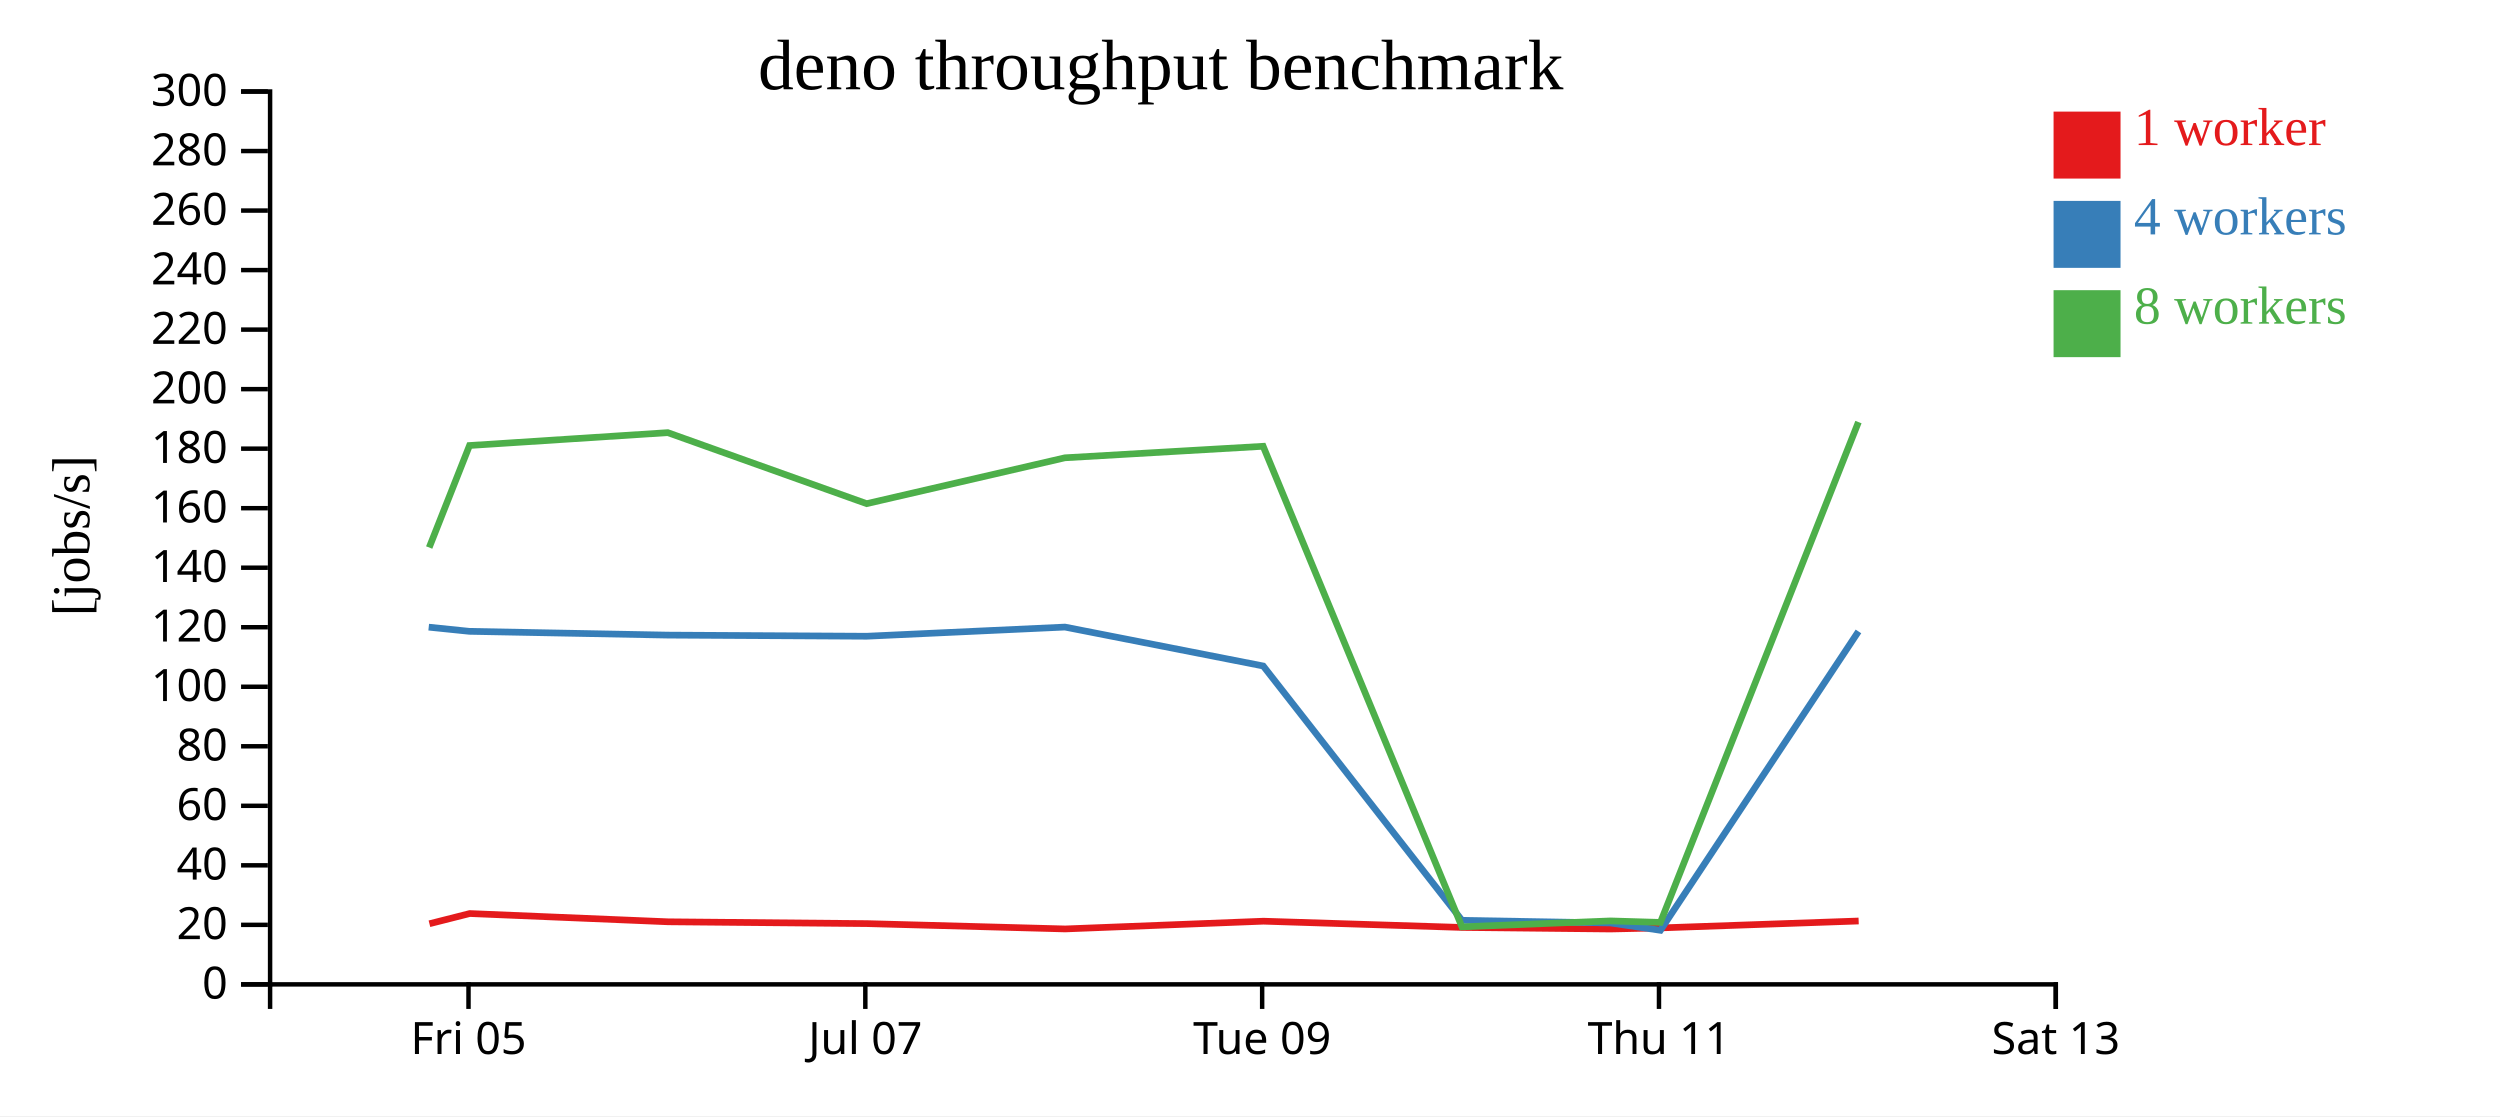
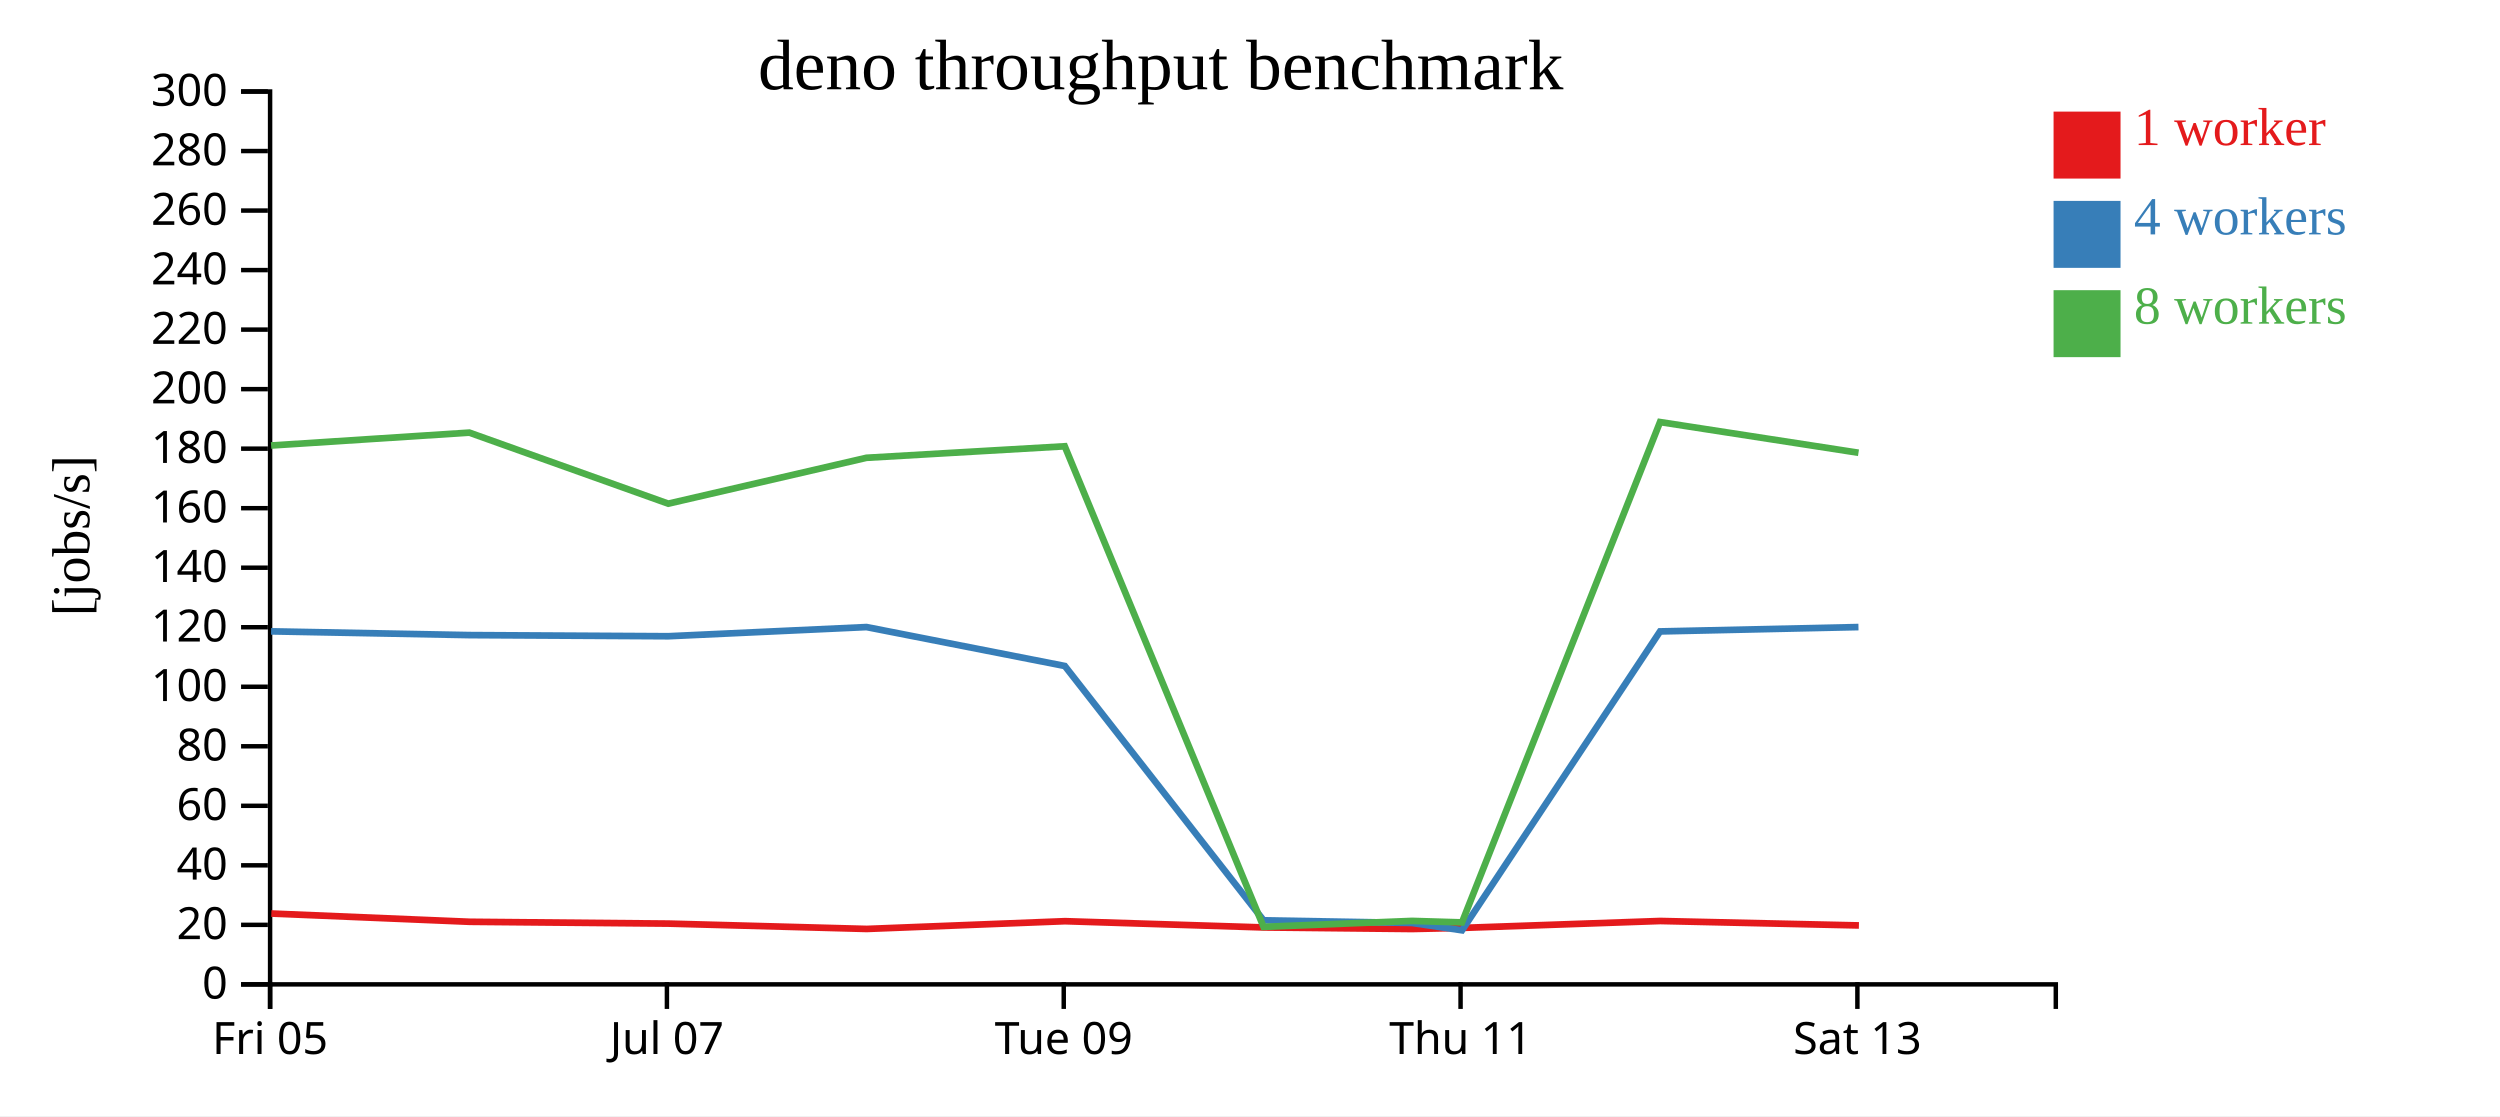
<svg xmlns="http://www.w3.org/2000/svg" width="560" height="250">
  <rect width="100%" height="100%" fill="white" />
  <g transform="translate(60,20)">
    <g transform="translate(0,200)" fill="none" font-size="10" font-family="sans-serif" text-anchor="middle">
      <path class="domain" stroke="currentColor" d="M0.5,6V0.5H400.5V6" />
-       <g class="tick" opacity="1" transform="translate(44.94444,0)">
+       <g class="tick" opacity="1" transform="translate(0.5,0)">
        <line stroke="currentColor" y2="6" />
        <text fill="currentColor" y="9" dy="0.71em">Fri 05</text>
      </g>
-       <g class="tick" opacity="1" transform="translate(133.8333,0)">
+       <g class="tick" opacity="1" transform="translate(89.38889,0)">
        <line stroke="currentColor" y2="6" />
        <text fill="currentColor" y="9" dy="0.71em">Jul 07</text>
      </g>
-       <g class="tick" opacity="1" transform="translate(222.7222,0)">
+       <g class="tick" opacity="1" transform="translate(178.2778,0)">
        <line stroke="currentColor" y2="6" />
        <text fill="currentColor" y="9" dy="0.71em">Tue 09</text>
      </g>
-       <g class="tick" opacity="1" transform="translate(311.6111,0)">
+       <g class="tick" opacity="1" transform="translate(267.1667,0)">
        <line stroke="currentColor" y2="6" />
        <text fill="currentColor" y="9" dy="0.71em">Thu 11</text>
      </g>
-       <g class="tick" opacity="1" transform="translate(400.5,0)">
+       <g class="tick" opacity="1" transform="translate(356.0556,0)">
        <line stroke="currentColor" y2="6" />
        <text fill="currentColor" y="9" dy="0.71em">Sat 13</text>
      </g>
    </g>
    <g fill="none" font-size="10" font-family="sans-serif" text-anchor="end">
      <path class="domain" stroke="currentColor" d="M-6,200.5H0.5V0.5H-6" />
      <g class="tick" opacity="1" transform="translate(0,200.5)">
        <line stroke="currentColor" x2="-6" />
        <text fill="currentColor" x="-9" dy="0.32em">0</text>
      </g>
      <g class="tick" opacity="1" transform="translate(0,187.1667)">
        <line stroke="currentColor" x2="-6" />
        <text fill="currentColor" x="-9" dy="0.32em">20</text>
      </g>
      <g class="tick" opacity="1" transform="translate(0,173.8333)">
        <line stroke="currentColor" x2="-6" />
        <text fill="currentColor" x="-9" dy="0.32em">40</text>
      </g>
      <g class="tick" opacity="1" transform="translate(0,160.5)">
        <line stroke="currentColor" x2="-6" />
        <text fill="currentColor" x="-9" dy="0.32em">60</text>
      </g>
      <g class="tick" opacity="1" transform="translate(0,147.1667)">
        <line stroke="currentColor" x2="-6" />
        <text fill="currentColor" x="-9" dy="0.32em">80</text>
      </g>
      <g class="tick" opacity="1" transform="translate(0,133.8333)">
        <line stroke="currentColor" x2="-6" />
        <text fill="currentColor" x="-9" dy="0.32em">100</text>
      </g>
      <g class="tick" opacity="1" transform="translate(0,120.5)">
        <line stroke="currentColor" x2="-6" />
        <text fill="currentColor" x="-9" dy="0.32em">120</text>
      </g>
      <g class="tick" opacity="1" transform="translate(0,107.1667)">
        <line stroke="currentColor" x2="-6" />
        <text fill="currentColor" x="-9" dy="0.32em">140</text>
      </g>
      <g class="tick" opacity="1" transform="translate(0,93.83333)">
        <line stroke="currentColor" x2="-6" />
        <text fill="currentColor" x="-9" dy="0.32em">160</text>
      </g>
      <g class="tick" opacity="1" transform="translate(0,80.5)">
        <line stroke="currentColor" x2="-6" />
        <text fill="currentColor" x="-9" dy="0.32em">180</text>
      </g>
      <g class="tick" opacity="1" transform="translate(0,67.16667)">
        <line stroke="currentColor" x2="-6" />
        <text fill="currentColor" x="-9" dy="0.32em">200</text>
      </g>
      <g class="tick" opacity="1" transform="translate(0,53.83333)">
        <line stroke="currentColor" x2="-6" />
        <text fill="currentColor" x="-9" dy="0.32em">220</text>
      </g>
      <g class="tick" opacity="1" transform="translate(0,40.5)">
        <line stroke="currentColor" x2="-6" />
        <text fill="currentColor" x="-9" dy="0.32em">240</text>
      </g>
      <g class="tick" opacity="1" transform="translate(0,27.16667)">
        <line stroke="currentColor" x2="-6" />
        <text fill="currentColor" x="-9" dy="0.32em">260</text>
      </g>
      <g class="tick" opacity="1" transform="translate(0,13.83333)">
        <line stroke="currentColor" x2="-6" />
        <text fill="currentColor" x="-9" dy="0.32em">280</text>
      </g>
      <g class="tick" opacity="1" transform="translate(0,0.5)">
        <line stroke="currentColor" x2="-6" />
        <text fill="currentColor" x="-9" dy="0.32em">300</text>
      </g>
    </g>
    <text text-anchor="middle" style="font-size: 12px" transform="rotate(-90)" y="-40" x="-100">[jobs/s]</text>
    <text text-anchor="middle" style="font-size: 16px" y="0" x="200">deno throughput benchmark</text>
-     <path class="line" fill="none" stroke="#e41a1c" stroke-width="1.5" d="M36.194,186.919L45.222,184.631L89.664,186.482L134.21,186.889L178.601,188.083L223.011,186.348L267.483,187.748L300.738,188.097L311.982,187.85L356.337,186.303" />
-     <path class="line" fill="none" stroke="#377eb8" stroke-width="1.5" d="M36.03,120.483L45.166,121.421L89.591,122.264L134.127,122.517L178.542,120.464L222.962,129.183L267.484,186.157L300.739,186.744L311.941,188.388L356.297,121.439" />
-     <path class="line" fill="none" stroke="#4daf4a" stroke-width="1.5" d="M36.137,102.648L45.171,79.793L89.575,76.908L134.13,92.819L178.533,82.546L222.946,79.966L267.477,187.613L300.738,186.285L311.929,186.62L356.29,74.545" />
+     <path class="line" fill="none" stroke="#e41a1c" stroke-width="1.5" d="M0.778,184.631L45.22,186.482L89.766,186.889L134.157,188.083L178.566,186.348L223.038,187.748L256.294,188.097L267.538,187.85L311.893,186.303L356.395,187.297" />
+     <path class="line" fill="none" stroke="#377eb8" stroke-width="1.5" d="M0.722,121.421L45.147,122.264L89.683,122.517L134.098,120.464L178.518,129.183L223.04,186.157L256.294,186.744L267.497,188.388L311.853,121.439L356.295,120.464" />
+     <path class="line" fill="none" stroke="#4daf4a" stroke-width="1.5" d="M0.727,79.793L45.13,76.908L89.685,92.819L134.088,82.546L178.501,79.966L223.032,187.613L256.294,186.285L267.485,186.62L311.845,74.545L356.301,81.418" />
    <rect class="dot" x="400" y="5" width="15" height="15" style="fill: #e41a1c;" />
    <rect class="dot" x="400" y="25" width="15" height="15" style="fill: #377eb8;" />
    <rect class="dot" x="400" y="45" width="15" height="15" style="fill: #4daf4a;" />
    <text class="label" x="418" y="12.5" style="fill: #e41a1c; alignment-baseline: middle;" text-anchor="left">1 worker</text>
    <text class="label" x="418" y="32.5" style="fill: #377eb8; alignment-baseline: middle;" text-anchor="left">4 workers</text>
    <text class="label" x="418" y="52.5" style="fill: #4daf4a; alignment-baseline: middle;" text-anchor="left">8 workers</text>
  </g>
</svg>
